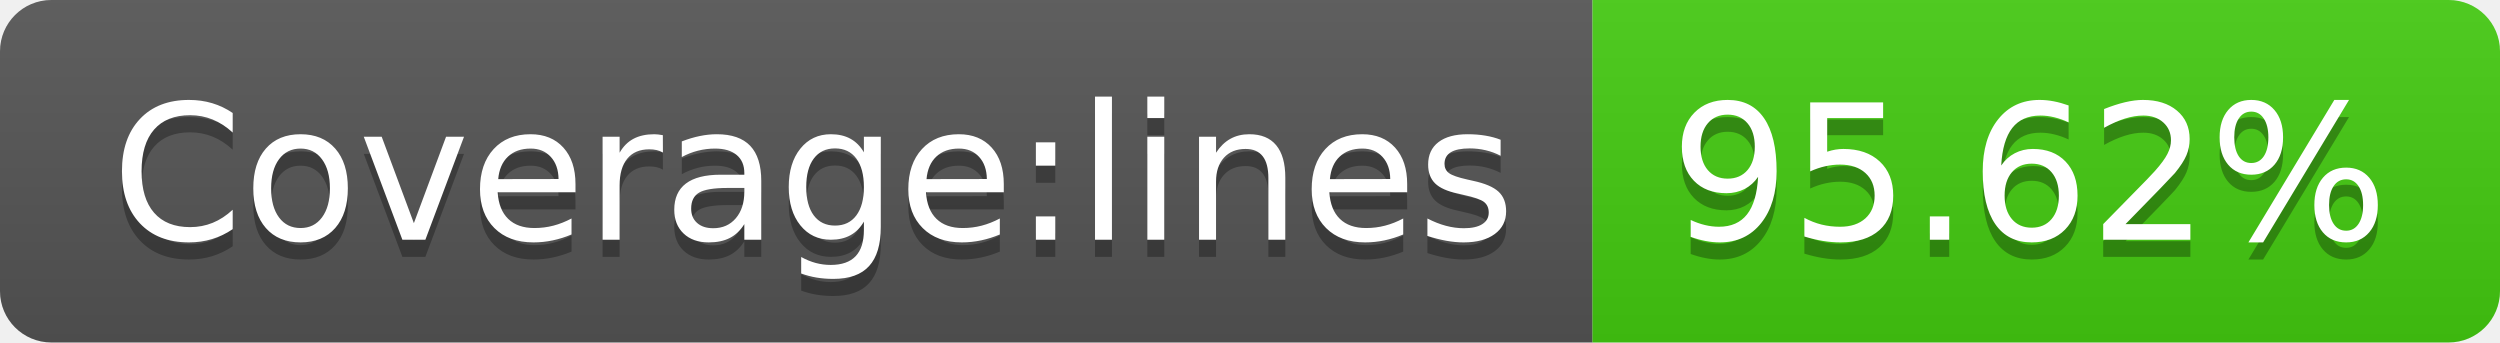
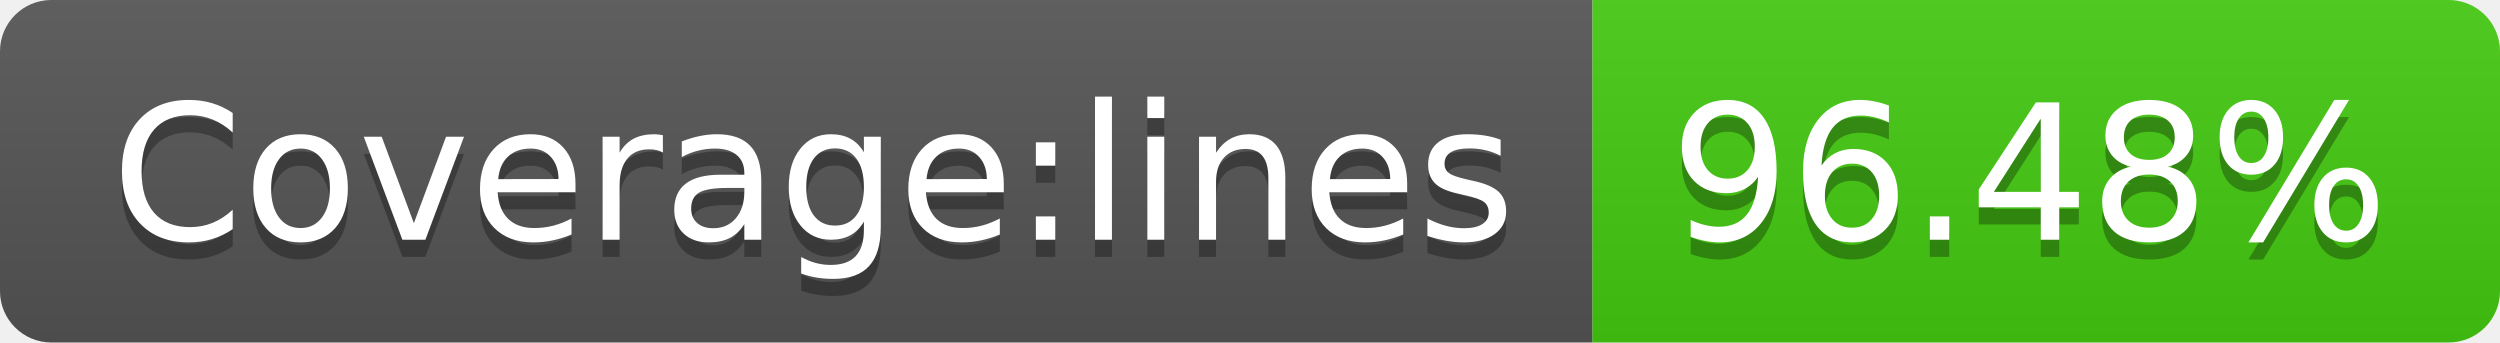
- <svg xmlns="http://www.w3.org/2000/svg" width="146" height="20" role="img" aria-label="Coverage:lines: 95.62%">
+ <svg xmlns="http://www.w3.org/2000/svg" width="146" height="20" role="img" aria-label="Coverage:lines: 96.48%">
  <linearGradient id="s" x2="0" y2="100%">
    <stop offset="0" stop-color="#bbb" stop-opacity=".1" />
    <stop offset="1" stop-opacity=".1" />
  </linearGradient>
  <clipPath id="r">
    <rect width="146" height="20" rx="3" fill="#fff" />
  </clipPath>
  <g clip-path="url(#r)">
    <rect width="93" height="20" fill="#555" />
    <rect x="93" width="53" height="20" fill="#4c1" />
    <rect width="146" height="20" fill="url(#s)" />
  </g>
  <g fill="#fff" text-anchor="middle" font-family="Verdana,Geneva,DejaVu Sans,sans-serif" text-rendering="geometricPrecision" font-size="110">
    <text aria-hidden="true" x="475" y="150" fill="#010101" fill-opacity=".3" transform="scale(.1)" textLength="830">Coverage:lines</text>
    <text x="475" y="140" transform="scale(.1)" fill="#fff" textLength="830">Coverage:lines</text>
-     <text aria-hidden="true" x="1185" y="150" fill="#010101" fill-opacity=".3" transform="scale(.1)" textLength="430">95.62%</text>
-     <text x="1185" y="140" transform="scale(.1)" fill="#fff" textLength="430">95.62%</text>
+     <text aria-hidden="true" x="1185" y="150" fill="#010101" fill-opacity=".3" transform="scale(.1)" textLength="430">96.48%</text>
+     <text x="1185" y="140" transform="scale(.1)" fill="#fff" textLength="430">96.48%</text>
  </g>
</svg>
